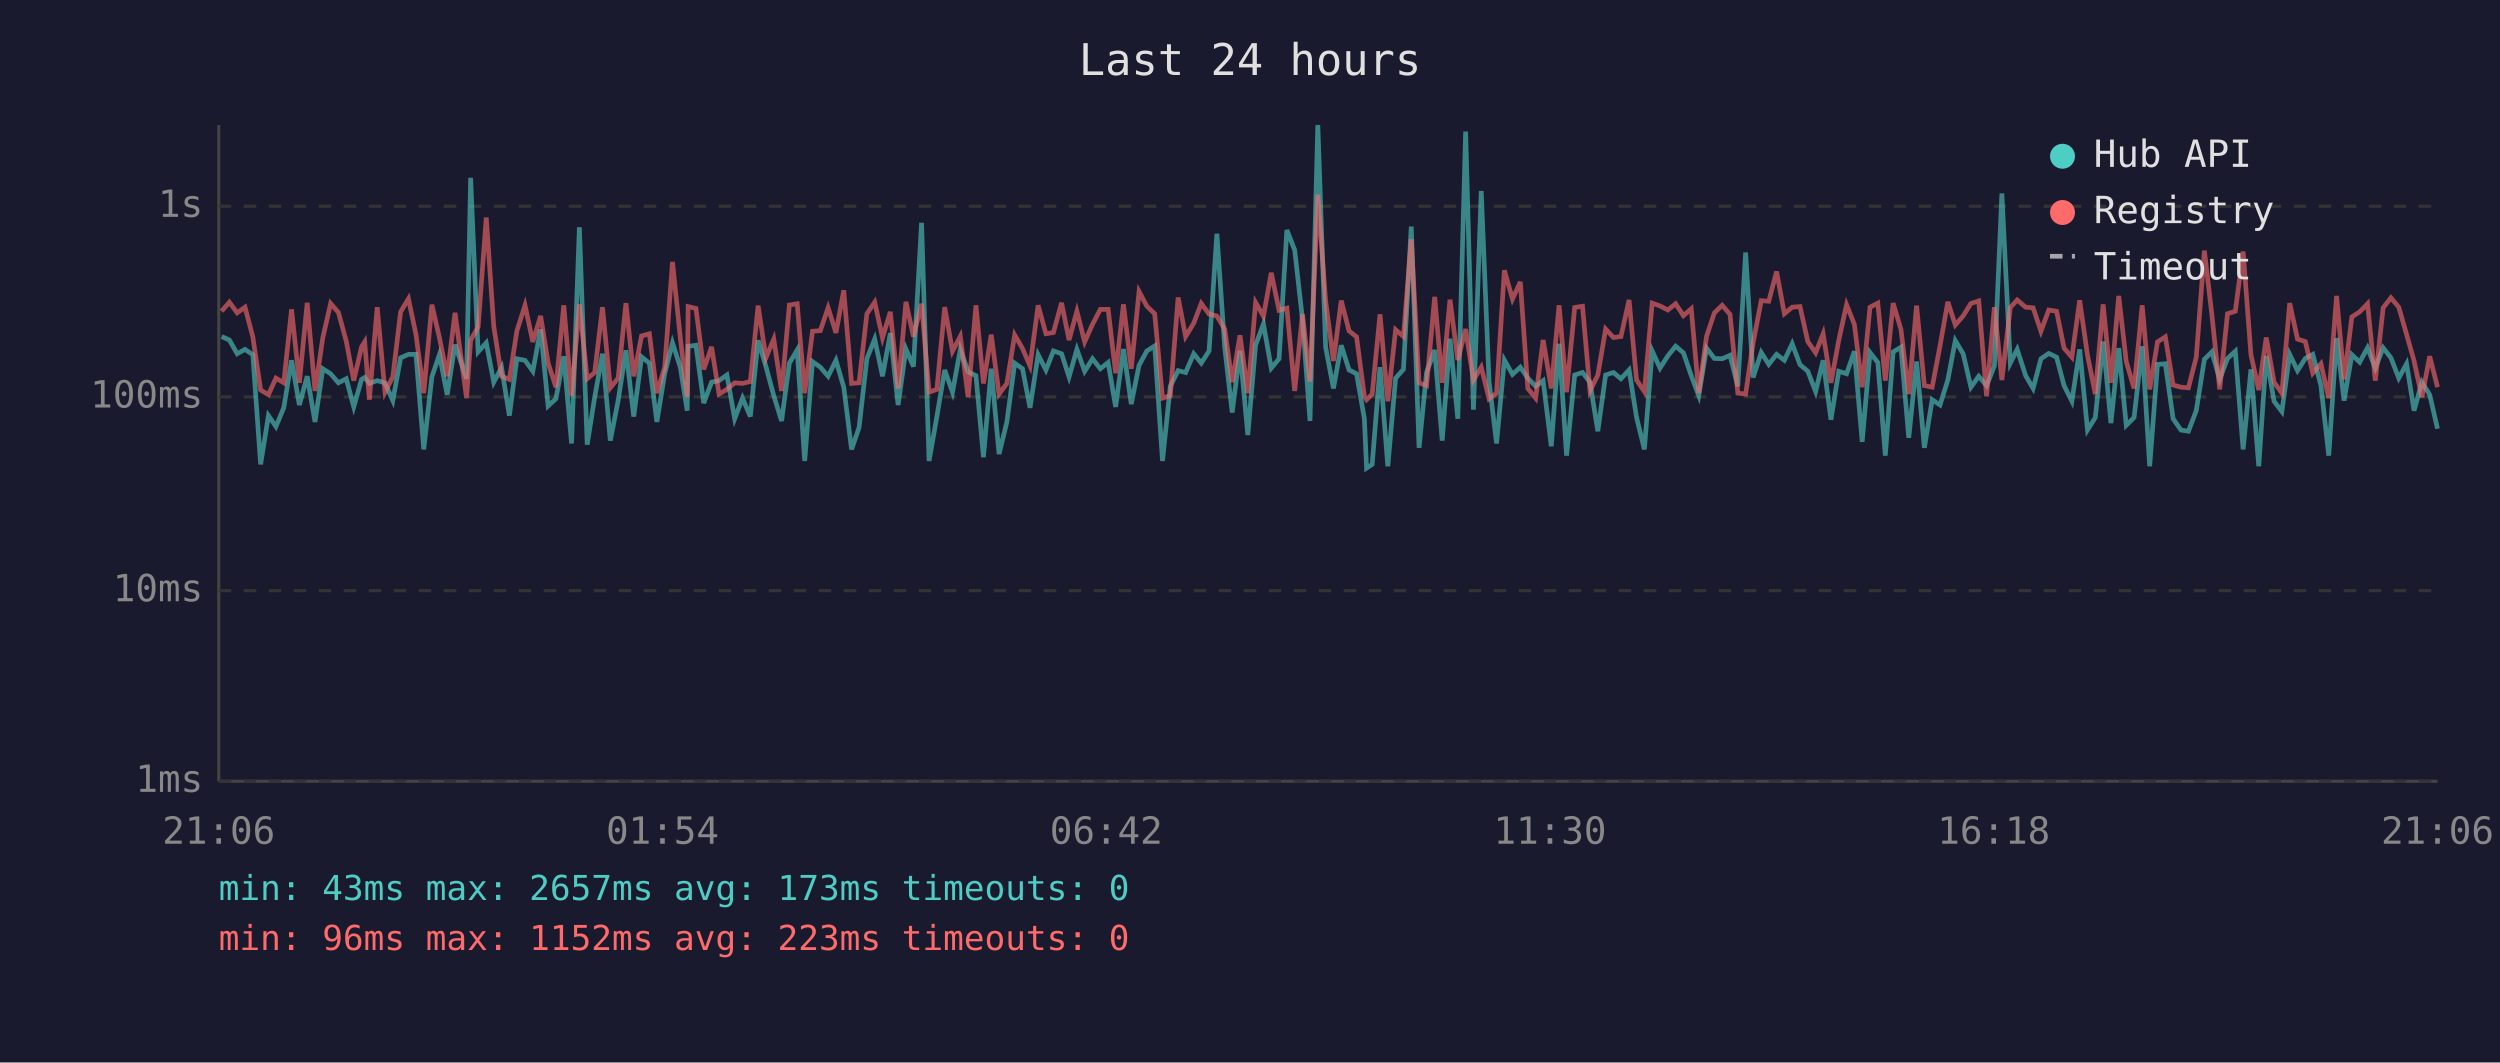
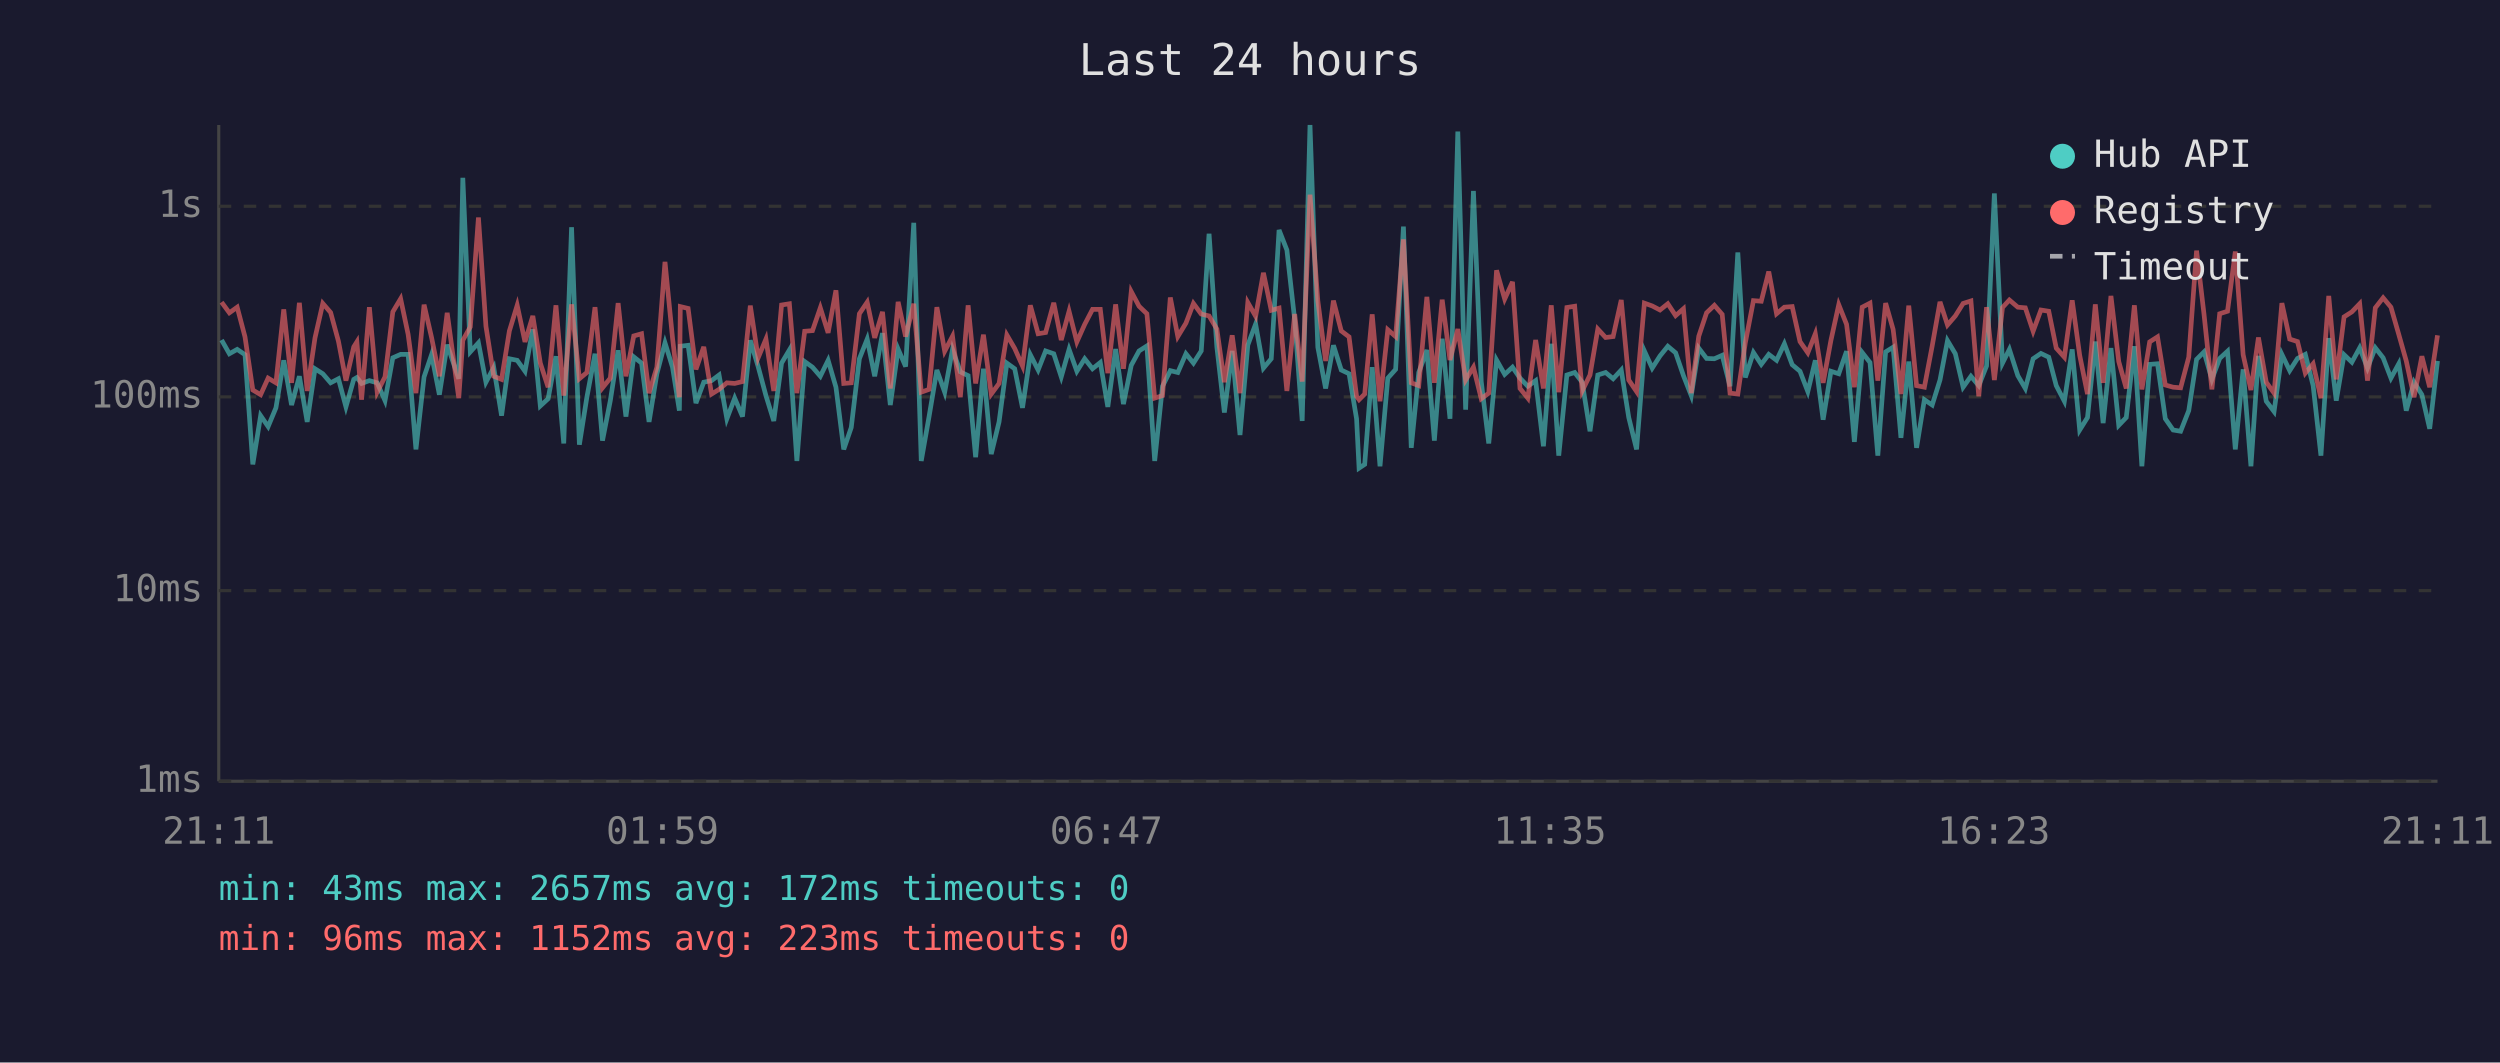
<svg xmlns="http://www.w3.org/2000/svg" viewBox="0 0 800 340" font-family="monospace" font-size="12">
  <rect width="800" height="340" fill="#1a1a2e" />
  <text x="400" y="24" fill="#e0e0e0" font-size="14" text-anchor="middle">Last 24 hours</text>
  <line x1="70" y1="40" x2="70" y2="250" stroke="#444" stroke-width="1" />
  <line x1="70" y1="250" x2="780" y2="250" stroke="#444" stroke-width="1" />
  <line x1="70" y1="250" x2="780" y2="250" stroke="#333" stroke-width="1" stroke-dasharray="4" />
  <text x="65" y="250" fill="#888" text-anchor="end" dominant-baseline="middle">1ms</text>
  <line x1="70" y1="189" x2="780" y2="189" stroke="#333" stroke-width="1" stroke-dasharray="4" />
  <text x="65" y="189" fill="#888" text-anchor="end" dominant-baseline="middle">10ms</text>
  <line x1="70" y1="127" x2="780" y2="127" stroke="#333" stroke-width="1" stroke-dasharray="4" />
  <text x="65" y="127" fill="#888" text-anchor="end" dominant-baseline="middle">100ms</text>
  <line x1="70" y1="66" x2="780" y2="66" stroke="#333" stroke-width="1" stroke-dasharray="4" />
  <text x="65" y="66" fill="#888" text-anchor="end" dominant-baseline="middle">1s</text>
-   <text x="70" y="270" fill="#888" text-anchor="middle">21:06</text>
-   <text x="212" y="270" fill="#888" text-anchor="middle">01:54</text>
-   <text x="354" y="270" fill="#888" text-anchor="middle">06:42</text>
-   <text x="496" y="270" fill="#888" text-anchor="middle">11:30</text>
-   <text x="638" y="270" fill="#888" text-anchor="middle">16:18</text>
-   <text x="780" y="270" fill="#888" text-anchor="middle">21:06</text>
-   <polyline points="70.9,107.7 73.4,108.8 75.9,113.2 78.4,111.8 80.9,113.5 83.4,148.6 85.9,133.0 88.3,136.5 90.8,130.5 93.3,115.3 95.8,129.6 98.3,120.4 100.8,135.0 103.3,118.0 105.8,119.6 108.3,122.5 110.8,121.2 113.2,130.2 115.7,121.4 116.7,120.8 118.2,122.7 120.7,121.8 123.2,122.5 125.7,128.2 128.2,114.5 130.7,113.4 133.1,113.4 135.6,143.8 138.2,120.6 140.6,113.5 143.1,126.3 145.6,110.3 149.3,121.2 150.6,56.9 153.0,112.6 155.6,109.7 158.0,122.3 160.5,117.6 163.0,133.0 165.4,114.8 168.0,115.3 170.5,118.8 173.0,105.4 175.4,129.9 177.9,127.6 180.4,114.0 182.9,141.9 185.4,72.7 187.9,142.3 190.3,127.1 192.8,113.2 195.3,141.0 197.8,128.2 200.3,112.1 202.8,133.3 205.3,114.2 207.8,116.2 210.2,135.0 212.7,119.6 215.2,109.7 217.7,117.5 219.9,131.4 220.2,110.8 222.7,110.5 225.2,129.0 227.7,122.3 230.1,121.8 232.6,120.0 235.1,134.0 237.6,127.4 240.1,133.3 242.6,108.9 245.1,117.3 247.6,126.6 250.1,134.7 252.6,116.2 255.1,112.0 257.5,147.5 260.0,115.7 262.5,117.5 265.0,120.4 267.5,115.3 270.0,123.9 272.5,143.8 274.9,136.8 277.4,114.8 279.9,108.5 282.4,120.4 284.9,106.6 287.4,129.6 289.9,111.7 292.3,117.3 294.9,71.3 297.3,147.5 299.8,133.3 302.3,118.4 304.8,125.5 307.3,111.8 309.8,119.0 312.3,120.2 314.7,146.3 317.2,118.0 319.7,145.3 322.2,135.0 324.7,116.2 327.2,118.0 329.6,130.5 332.2,113.5 334.7,118.4 337.1,112.3 339.7,113.2 342.1,120.6 344.6,111.8 347.1,118.8 349.6,114.8 352.1,118.0 354.6,116.0 357.0,130.2 359.5,111.7 362.0,129.3 364.5,116.9 367.0,112.3 369.5,110.7 372.0,147.5 374.5,123.6 377.0,118.6 379.4,119.2 382.0,113.2 384.4,116.2 386.9,112.3 389.4,74.8 391.9,111.1 394.3,132.0 396.8,112.3 399.3,139.2 401.8,110.4 404.3,103.7 406.8,117.8 409.3,114.8 411.8,73.6 414.3,80.0 416.8,102.3 419.2,134.7 421.7,40.0 424.2,111.1 426.7,124.3 429.2,110.5 431.7,118.4 434.1,119.6 436.6,134.0 437.3,149.8 439.1,148.6 441.6,117.5 444.1,149.2 446.6,121.0 449.1,118.2 451.6,72.5 454.1,143.3 456.5,119.2 459.1,112.0 461.5,141.0 464.0,108.4 466.5,134.0 469.0,42.1 471.5,131.1 474.0,61.1 476.5,122.1 478.9,141.9 481.4,115.2 484.0,119.8 486.5,117.5 488.9,121.0 491.4,123.6 493.8,121.8 496.4,142.8 498.9,110.0 501.3,145.8 503.9,120.0 506.4,119.2 508.8,122.3 511.3,138.0 513.8,120.0 516.3,119.2 518.7,121.2 521.3,118.4 523.7,133.6 526.2,143.8 528.7,112.3 531.2,117.8 533.7,113.9 536.2,110.8 538.7,112.9 541.2,120.2 543.6,126.6 546.1,111.4 548.6,114.7 551.1,114.8 553.6,113.7 556.1,123.6 558.6,80.8 561.0,120.8 563.6,112.8 566.0,116.6 568.5,113.4 571.0,115.3 573.5,110.0 576.0,116.7 578.5,118.8 581.0,125.3 583.4,115.3 585.9,134.3 588.4,118.8 590.9,119.6 593.4,112.4 595.9,141.4 598.4,112.8 600.9,116.0 603.3,145.8 605.8,112.6 608.3,111.1 610.8,140.1 613.3,115.7 615.8,143.3 618.3,127.9 620.8,129.6 623.3,121.6 625.7,109.0 628.2,113.2 630.7,123.9 633.2,120.4 635.7,123.4 638.2,117.1 640.6,61.9 643.3,116.2 645.5,111.8 648.2,120.2 650.6,124.3 653.1,114.8 655.6,113.1 658.1,114.3 660.5,123.4 663.0,128.4 665.5,111.8 668.0,137.6 670.5,133.6 673.0,109.3 675.5,135.4 678.0,111.4 680.4,136.1 682.9,133.6 685.5,110.8 687.9,149.2 690.4,116.6 692.9,116.4 695.4,134.0 697.9,137.6 700.3,138.0 702.8,131.4 705.4,115.0 707.8,112.6 710.3,121.4 712.8,114.7 715.3,112.4 717.8,143.8 720.3,118.2 722.8,149.2 725.2,113.9 727.7,128.4 730.2,131.7 732.7,113.4 735.2,118.6 737.7,114.7 740.1,113.4 742.7,123.4 745.2,145.8 747.7,108.2 750.1,128.2 752.6,113.5 755.1,115.9 757.6,111.3 760.1,117.8 762.6,111.3 765.1,114.5 767.6,121.0 770.1,116.4 772.5,131.4 775.0,122.3 777.5,126.3 780.0,137.2" fill="none" stroke="#4ecdc4" stroke-width="1.5" opacity="0.6" />
-   <polyline points="70.9,99.6 73.4,96.7 75.9,100.1 78.4,98.3 80.9,107.8 83.4,124.8 85.9,126.3 88.3,121.0 90.8,122.5 93.3,99.0 95.8,122.5 98.3,96.9 100.8,125.1 103.3,108.1 105.8,97.1 108.3,100.0 110.8,109.2 113.2,121.8 115.7,111.0 116.7,109.4 118.2,127.9 120.7,98.3 123.2,125.5 125.7,120.6 128.2,99.8 130.7,95.6 133.1,107.0 135.6,125.8 138.2,97.5 140.6,108.0 143.1,120.4 145.6,100.1 149.3,127.4 150.6,108.9 153.0,104.6 155.6,69.6 158.0,104.4 160.5,120.4 163.0,121.4 165.4,105.9 168.0,97.7 170.5,109.4 173.0,101.1 175.4,116.2 177.9,123.9 180.4,97.7 182.9,126.6 185.4,97.4 187.9,121.2 190.3,119.2 192.8,98.3 195.3,124.1 197.8,121.0 200.3,97.0 202.8,120.4 205.3,107.5 207.8,106.8 210.2,125.8 212.7,117.5 215.2,83.8 217.7,108.1 219.9,127.1 220.2,98.1 222.7,98.7 225.2,118.2 227.7,111.0 230.1,126.1 232.6,124.6 235.1,122.5 237.6,122.7 240.1,122.1 242.6,97.8 245.1,114.5 247.6,108.5 250.1,125.1 252.6,97.6 255.1,97.2 257.5,125.8 260.0,106.0 262.5,105.8 265.0,98.5 267.5,106.5 270.0,92.9 272.5,122.7 274.9,122.5 277.4,100.4 279.9,96.7 282.4,108.1 284.9,99.8 287.4,124.3 289.9,96.6 292.3,107.7 294.9,97.2 297.3,125.5 299.8,124.6 302.3,98.3 304.8,112.4 307.3,107.6 309.8,127.1 312.3,97.7 314.7,122.7 317.2,107.1 319.7,126.1 322.2,122.7 324.7,107.2 327.2,111.5 329.6,117.1 332.2,97.7 334.7,106.8 337.1,106.4 339.7,96.9 342.1,108.8 344.6,99.6 347.1,109.4 349.6,103.8 352.1,99.0 354.6,99.0 357.0,119.4 359.5,97.4 362.0,118.0 364.5,93.3 367.0,98.0 369.5,100.4 372.0,127.4 374.5,126.6 377.0,95.2 379.4,107.7 382.0,103.4 384.4,97.1 386.9,100.5 389.4,101.1 391.9,105.3 394.3,122.3 396.8,107.3 399.3,125.8 401.8,96.8 404.3,101.2 406.8,87.3 409.3,99.3 411.8,98.6 414.3,125.1 416.8,100.5 419.2,122.1 421.7,62.3 424.2,96.2 426.7,115.5 429.2,96.2 431.7,105.9 434.1,107.8 436.6,126.8 437.3,127.9 439.1,126.1 441.6,100.6 444.1,128.4 446.6,105.5 449.1,107.7 451.6,76.6 454.1,122.5 456.5,123.4 459.1,95.0 461.5,122.5 464.0,95.9 466.5,115.2 469.0,105.3 471.5,121.6 474.0,117.5 476.5,127.6 478.9,125.8 481.4,86.5 484.0,95.7 486.5,90.2 488.9,124.3 491.4,127.4 493.8,108.8 496.4,124.3 498.9,97.7 501.3,125.5 503.9,98.4 506.4,98.0 508.8,125.1 511.3,120.0 513.8,105.3 516.3,108.0 518.7,107.7 521.3,96.0 523.7,121.6 526.2,125.3 528.7,97.0 531.2,97.9 533.7,99.2 536.2,97.2 538.7,101.0 541.2,98.8 543.6,125.8 546.1,107.6 548.6,100.1 551.1,97.7 553.6,100.6 556.1,125.8 558.6,126.1 561.0,109.7 563.6,96.2 566.0,96.4 568.5,86.9 571.0,100.4 573.5,98.3 576.0,98.1 578.5,109.3 581.0,112.9 583.4,106.8 585.9,122.5 588.4,108.9 590.9,97.5 593.4,103.8 595.9,123.9 598.4,98.3 600.9,97.0 603.3,121.8 605.8,97.0 608.3,105.4 610.8,126.1 613.3,97.8 615.8,123.4 618.3,123.9 620.8,110.7 623.3,96.6 625.7,104.0 628.2,101.1 630.7,97.1 633.2,96.3 635.7,126.8 638.2,98.3 640.6,121.6 643.3,98.4 645.5,96.0 648.2,98.3 650.6,98.5 653.1,106.0 655.6,99.2 658.1,99.6 660.5,111.4 663.0,114.3 665.5,96.1 668.0,113.7 670.5,126.1 673.0,97.4 675.5,122.5 678.0,94.7 680.4,115.7 682.9,124.3 685.5,97.7 687.9,124.6 690.4,109.4 692.9,107.8 695.4,123.2 697.9,123.9 700.3,124.1 702.8,114.3 705.4,80.2 707.8,100.7 710.3,124.6 712.8,100.4 715.3,99.6 717.8,80.5 720.3,113.5 722.8,124.8 725.2,108.0 727.7,122.3 730.2,125.8 732.7,97.0 735.2,108.5 737.7,109.3 740.1,119.4 742.7,116.4 745.2,127.4 747.7,94.7 750.1,121.4 752.6,101.4 755.1,99.8 757.6,97.2 760.1,121.8 762.6,98.5 765.1,95.3 767.6,98.3 770.1,107.0 772.5,115.5 775.0,127.1 777.5,114.0 780.0,123.9" fill="none" stroke="#ff6b6b" stroke-width="1.5" opacity="0.6" />
+   <text x="70" y="270" fill="#888" text-anchor="middle">21:11</text>
+   <text x="212" y="270" fill="#888" text-anchor="middle">01:59</text>
+   <text x="354" y="270" fill="#888" text-anchor="middle">06:47</text>
+   <text x="496" y="270" fill="#888" text-anchor="middle">11:35</text>
+   <text x="638" y="270" fill="#888" text-anchor="middle">16:23</text>
+   <text x="780" y="270" fill="#888" text-anchor="middle">21:11</text>
+   <polyline points="70.9,108.8 73.4,113.2 75.9,111.8 78.4,113.5 80.9,148.6 83.4,133.0 85.8,136.5 88.3,130.5 90.8,115.3 93.3,129.6 95.8,120.4 98.3,135.0 100.8,118.0 103.3,119.6 105.8,122.5 108.3,121.2 110.7,130.2 113.2,121.4 114.2,120.8 115.7,122.7 118.2,121.8 120.7,122.5 123.2,128.2 125.7,114.5 128.2,113.4 130.6,113.4 133.1,143.8 135.7,120.6 138.1,113.5 140.6,126.3 143.1,110.3 146.8,121.2 148.1,56.9 150.5,112.6 153.1,109.7 155.5,122.3 158.0,117.6 160.5,133.0 163.0,114.8 165.5,115.3 168.0,118.8 170.5,105.4 172.9,129.9 175.4,127.6 177.9,114.0 180.4,141.9 182.9,72.7 185.4,142.3 187.8,127.1 190.4,113.2 192.8,141.0 195.3,128.2 197.8,112.1 200.3,133.3 202.8,114.2 205.3,116.2 207.7,135.0 210.2,119.6 212.8,109.7 215.2,117.5 217.4,131.4 217.7,110.8 220.2,110.5 222.7,129.0 225.2,122.3 227.7,121.8 230.1,120.0 232.6,134.0 235.1,127.4 237.6,133.3 240.1,108.9 242.6,117.3 245.1,126.6 247.6,134.7 250.1,116.2 252.6,112.0 255.0,147.5 257.5,115.7 260.0,117.5 262.5,120.4 265.0,115.3 267.5,123.9 270.0,143.8 272.4,136.8 275.0,114.8 277.5,108.5 279.9,120.4 282.4,106.6 284.9,129.6 287.4,111.7 289.8,117.3 292.4,71.3 294.8,147.5 297.3,133.3 299.8,118.4 302.3,125.5 304.8,111.8 307.3,119.0 309.8,120.2 312.2,146.3 314.7,118.0 317.2,145.3 319.7,135.0 322.2,116.2 324.7,118.0 327.2,130.5 329.7,113.5 332.2,118.4 334.6,112.3 337.2,113.2 339.6,120.6 342.1,111.8 344.6,118.8 347.1,114.8 349.6,118.0 352.1,116.0 354.5,130.2 357.0,111.7 359.5,129.3 362.0,116.9 364.5,112.3 367.0,110.7 369.5,147.5 372.0,123.6 374.5,118.6 376.9,119.2 379.5,113.2 381.9,116.2 384.4,112.3 386.9,74.8 389.4,111.1 391.8,132.0 394.3,112.3 396.8,139.2 399.3,110.4 401.8,103.7 404.3,117.8 406.8,114.8 409.3,73.6 411.8,80.0 414.3,102.3 416.7,134.7 419.2,40.0 421.7,111.1 424.2,124.3 426.7,110.5 429.2,118.4 431.7,119.6 434.1,134.0 434.9,149.8 436.7,148.6 439.1,117.5 441.6,149.2 444.1,121.0 446.6,118.2 449.1,72.5 451.6,143.3 454.0,119.2 456.6,112.0 459.0,141.0 461.5,108.4 464.0,134.0 466.5,42.1 469.0,131.1 471.5,61.1 474.0,122.1 476.4,141.9 478.9,115.2 481.5,119.8 484.0,117.5 486.4,121.0 488.9,123.6 491.4,121.8 493.9,142.8 496.4,110.0 498.8,145.8 501.4,120.0 503.9,119.2 506.3,122.3 508.8,138.0 511.3,120.0 513.8,119.2 516.2,121.2 518.8,118.4 521.2,133.6 523.7,143.8 526.2,112.3 528.7,117.8 531.2,113.9 533.7,110.8 536.2,112.9 538.7,120.2 541.2,126.6 543.6,111.4 546.1,114.7 548.6,114.8 551.1,113.7 553.6,123.6 556.1,80.8 558.5,120.8 561.1,112.8 563.6,116.6 566.0,113.4 568.5,115.3 571.0,110.0 573.5,116.7 576.0,118.8 578.5,125.3 580.9,115.3 583.4,134.3 585.9,118.8 588.4,119.6 590.9,112.4 593.4,141.4 595.9,112.8 598.4,116.0 600.9,145.8 603.4,112.6 605.8,111.1 608.3,140.1 610.8,115.7 613.3,143.3 615.8,127.9 618.3,129.6 620.8,121.6 623.2,109.0 625.7,113.2 628.2,123.9 630.7,120.4 633.2,123.4 635.7,117.1 638.2,61.9 640.8,116.2 643.0,111.8 645.7,120.2 648.1,124.3 650.6,114.8 653.1,113.1 655.6,114.3 658.0,123.4 660.6,128.4 663.1,111.8 665.5,137.6 668.0,133.6 670.5,109.3 673.0,135.4 675.5,111.4 678.0,136.1 680.4,133.6 683.0,110.8 685.4,149.2 687.9,116.6 690.4,116.4 692.9,134.0 695.4,137.6 697.8,138.0 700.4,131.4 702.9,115.0 705.3,112.6 707.8,121.4 710.3,114.7 712.8,112.4 715.3,143.8 717.8,118.2 720.3,149.2 722.7,113.9 725.2,128.4 727.7,131.7 730.2,113.4 732.7,118.6 735.2,114.7 737.7,113.4 740.2,123.4 742.7,145.8 745.2,108.2 747.6,128.2 750.1,113.5 752.6,115.9 755.1,111.3 757.6,117.8 760.1,111.3 762.6,114.5 765.1,121.0 767.6,116.4 770.0,131.4 772.5,122.3 775.0,126.3 777.5,137.2 780.0,115.5" fill="none" stroke="#4ecdc4" stroke-width="1.5" opacity="0.6" />
+   <polyline points="70.9,96.7 73.4,100.1 75.9,98.3 78.4,107.8 80.9,124.8 83.4,126.3 85.8,121.0 88.3,122.5 90.8,99.0 93.3,122.5 95.8,96.9 98.3,125.1 100.8,108.1 103.3,97.1 105.8,100.0 108.3,109.2 110.7,121.8 113.2,111.0 114.2,109.4 115.7,127.9 118.2,98.3 120.7,125.5 123.2,120.6 125.7,99.8 128.2,95.6 130.6,107.0 133.1,125.8 135.7,97.5 138.1,108.0 140.6,120.4 143.1,100.1 146.8,127.4 148.1,108.9 150.5,104.6 153.1,69.6 155.5,104.4 158.0,120.4 160.5,121.4 163.0,105.9 165.5,97.7 168.0,109.4 170.5,101.1 172.9,116.2 175.4,123.9 177.9,97.7 180.4,126.6 182.9,97.4 185.4,121.2 187.8,119.2 190.4,98.3 192.8,124.1 195.3,121.0 197.8,97.0 200.3,120.4 202.8,107.5 205.3,106.8 207.7,125.8 210.2,117.5 212.8,83.8 215.2,108.1 217.4,127.1 217.7,98.1 220.2,98.7 222.7,118.2 225.2,111.0 227.7,126.1 230.1,124.6 232.6,122.5 235.1,122.7 237.6,122.1 240.1,97.8 242.6,114.5 245.1,108.5 247.6,125.1 250.1,97.6 252.6,97.2 255.0,125.8 257.5,106.0 260.0,105.8 262.5,98.5 265.0,106.5 267.5,92.9 270.0,122.7 272.4,122.5 275.0,100.4 277.5,96.7 279.9,108.1 282.4,99.8 284.9,124.3 287.4,96.6 289.8,107.7 292.4,97.2 294.8,125.5 297.3,124.6 299.8,98.3 302.3,112.4 304.8,107.6 307.3,127.1 309.8,97.7 312.2,122.7 314.7,107.1 317.2,126.1 319.7,122.7 322.2,107.2 324.7,111.5 327.2,117.1 329.7,97.7 332.2,106.8 334.6,106.4 337.2,96.9 339.6,108.8 342.1,99.6 344.6,109.4 347.1,103.8 349.6,99.0 352.1,99.0 354.5,119.4 357.0,97.4 359.5,118.0 362.0,93.3 364.5,98.0 367.0,100.4 369.5,127.4 372.0,126.6 374.5,95.2 376.9,107.7 379.5,103.4 381.9,97.1 384.4,100.5 386.9,101.1 389.4,105.3 391.8,122.3 394.3,107.3 396.8,125.8 399.3,96.8 401.8,101.2 404.3,87.3 406.8,99.3 409.3,98.6 411.8,125.1 414.3,100.5 416.7,122.1 419.2,62.3 421.7,96.2 424.2,115.5 426.7,96.2 429.2,105.9 431.7,107.8 434.1,126.8 434.9,127.9 436.7,126.1 439.1,100.6 441.6,128.4 444.1,105.5 446.6,107.7 449.1,76.6 451.6,122.5 454.0,123.4 456.6,95.0 459.0,122.5 461.5,95.9 464.0,115.2 466.5,105.3 469.0,121.6 471.5,117.5 474.0,127.6 476.4,125.8 478.9,86.5 481.5,95.7 484.0,90.2 486.4,124.3 488.9,127.4 491.4,108.8 493.9,124.3 496.4,97.7 498.8,125.5 501.4,98.4 503.9,98.0 506.3,125.1 508.8,120.0 511.3,105.3 513.8,108.0 516.2,107.7 518.8,96.0 521.2,121.6 523.7,125.3 526.2,97.0 528.7,97.9 531.2,99.2 533.7,97.2 536.2,101.0 538.7,98.8 541.2,125.8 543.6,107.6 546.1,100.1 548.6,97.7 551.1,100.6 553.6,125.8 556.1,126.1 558.5,109.7 561.1,96.2 563.6,96.4 566.0,86.9 568.5,100.4 571.0,98.3 573.5,98.1 576.0,109.3 578.5,112.9 580.9,106.8 583.4,122.5 585.9,108.9 588.4,97.5 590.9,103.8 593.4,123.9 595.9,98.3 598.4,97.0 600.9,121.8 603.4,97.0 605.8,105.4 608.3,126.1 610.8,97.8 613.3,123.4 615.8,123.9 618.3,110.7 620.8,96.6 623.2,104.0 625.7,101.1 628.2,97.1 630.7,96.3 633.2,126.8 635.7,98.3 638.2,121.6 640.8,98.4 643.0,96.0 645.7,98.3 648.1,98.5 650.6,106.0 653.1,99.2 655.6,99.6 658.0,111.4 660.6,114.3 663.1,96.1 665.5,113.7 668.0,126.1 670.5,97.4 673.0,122.5 675.5,94.7 678.0,115.7 680.4,124.3 683.0,97.7 685.4,124.6 687.9,109.4 690.4,107.8 692.9,123.2 695.4,123.9 697.8,124.1 700.4,114.3 702.9,80.2 705.3,100.7 707.8,124.6 710.3,100.4 712.8,99.6 715.3,80.5 717.8,113.5 720.3,124.8 722.7,108.0 725.2,122.3 727.7,125.8 730.2,97.0 732.7,108.5 735.2,109.3 737.7,119.4 740.2,116.4 742.7,127.4 745.2,94.7 747.6,121.4 750.1,101.4 752.6,99.8 755.1,97.2 757.6,121.8 760.1,98.5 762.6,95.3 765.1,98.3 767.6,107.0 770.0,115.5 772.5,127.1 775.0,114.0 777.5,123.9 780.0,107.3" fill="none" stroke="#ff6b6b" stroke-width="1.5" opacity="0.6" />
  <circle cx="660" cy="50" r="4" fill="#4ecdc4" />
  <text x="670" y="50" fill="#e0e0e0" dominant-baseline="middle">Hub API</text>
  <circle cx="660" cy="68" r="4" fill="#ff6b6b" />
  <text x="670" y="68" fill="#e0e0e0" dominant-baseline="middle">Registry</text>
  <line x1="656" y1="82" x2="664" y2="82" stroke="#e0e0e0" stroke-width="1.5" stroke-dasharray="4,3" opacity="0.7" />
  <text x="670" y="86" fill="#e0e0e0" dominant-baseline="middle">Timeout</text>
-   <text x="70" y="288" fill="#4ecdc4" font-size="11">min: 43ms  max: 2657ms  avg: 173ms  timeouts: 0</text>
+   <text x="70" y="288" fill="#4ecdc4" font-size="11">min: 43ms  max: 2657ms  avg: 172ms  timeouts: 0</text>
  <text x="70" y="304" fill="#ff6b6b" font-size="11">min: 96ms  max: 1152ms  avg: 223ms  timeouts: 0</text>
</svg>
